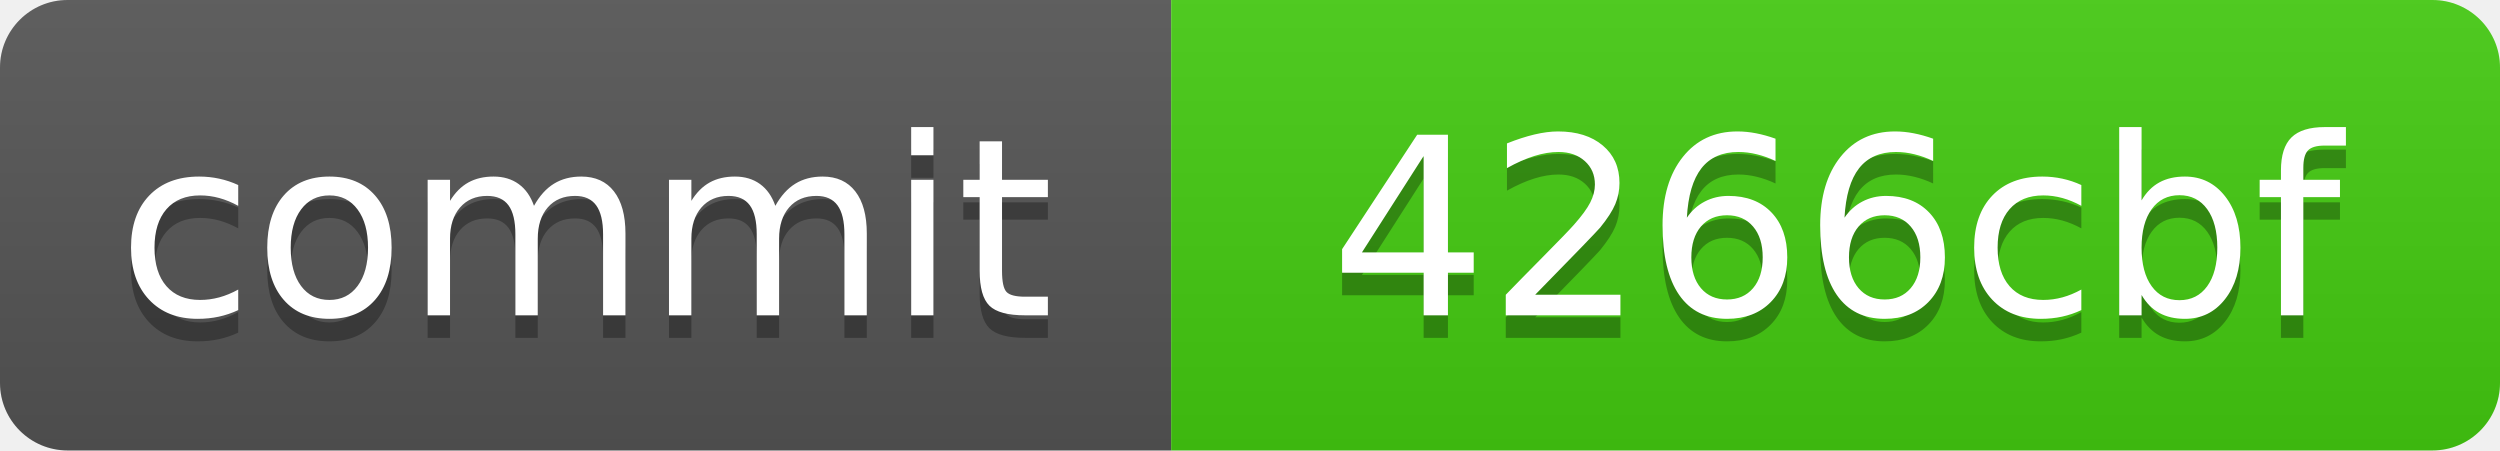
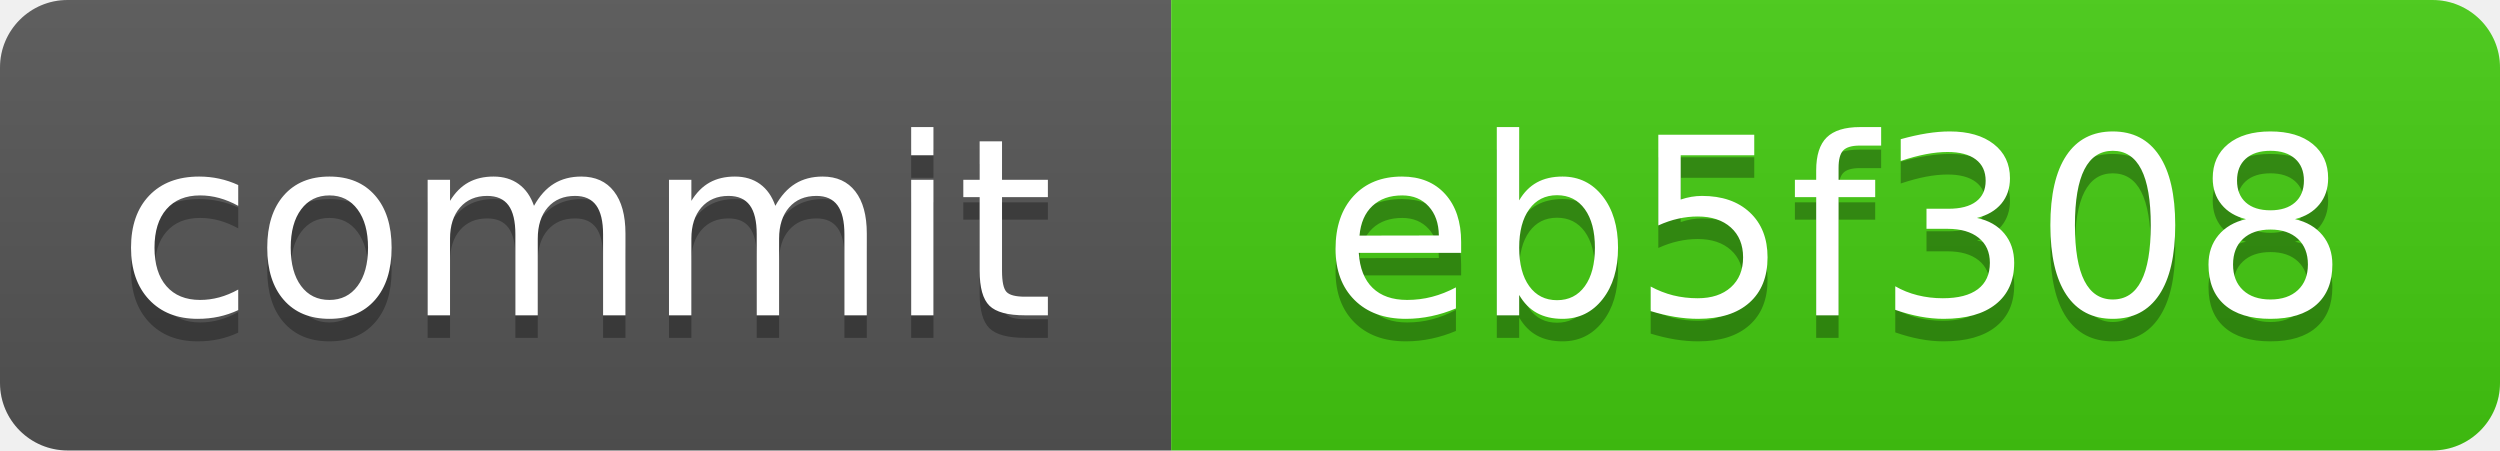
<svg xmlns="http://www.w3.org/2000/svg" xmlns:xlink="http://www.w3.org/1999/xlink" width="111" height="20" role="img">
-   <a target="_blank" xlink:href="https://github.com/symbolic-labs-pub/freedom-that-lasts/commit/4266cbfa94b98c4e9621209d872a6bc22bcb334d">
+   <a target="_blank" xlink:href="https://github.com/symbolic-labs-pub/freedom-that-lasts/commit/eb5f3087d8510a3ac41fc397ff5c2df582ed4863">
    <linearGradient id="s" x2="0" y2="100%">
      <stop offset="0" stop-color="#bbb" stop-opacity=".1" />
      <stop offset="1" stop-opacity=".1" />
    </linearGradient>
    <clipPath id="r">
      <rect width="111" height="20" rx="3" fill="#fff" />
    </clipPath>
    <g clip-path="url(#r)">
      <rect width="52" height="20" fill="#555" />
      <rect x="52" width="59" height="20" fill="#4c1" />
      <rect width="111" height="20" fill="url(#s)" />
    </g>
    <g fill="#fff" text-anchor="middle" font-family="Verdana,Geneva,DejaVu Sans,sans-serif" text-rendering="geometricPrecision" font-size="110">
      <text aria-hidden="true" x="260.0" y="150" fill="#010101" fill-opacity=".3" transform="scale(.1)" textLength="420">commit</text>
      <text x="260.0" y="140" transform="scale(.1)" fill="#fff" textLength="420">commit</text>
-       <text aria-hidden="true" x="815.0" y="150" fill="#010101" fill-opacity=".3" transform="scale(.1)" textLength="490">4266cbf</text>
-       <text x="815.0" y="140" transform="scale(.1)" fill="#fff" textLength="490">4266cbf</text>
+       <text aria-hidden="true" x="815.0" y="150" fill="#010101" fill-opacity=".3" transform="scale(.1)" textLength="490">eb5f308</text>
+       <text x="815.0" y="140" transform="scale(.1)" fill="#fff" textLength="490">eb5f308</text>
    </g>
  </a>
</svg>
